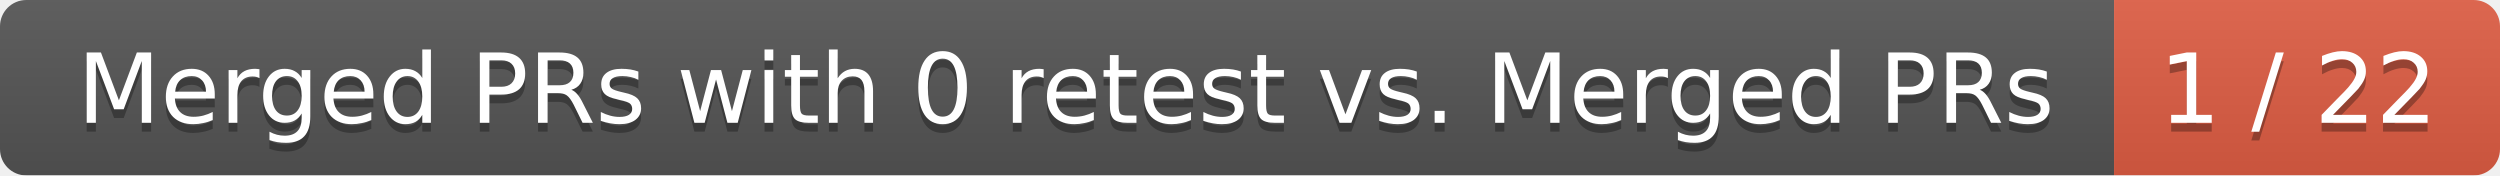
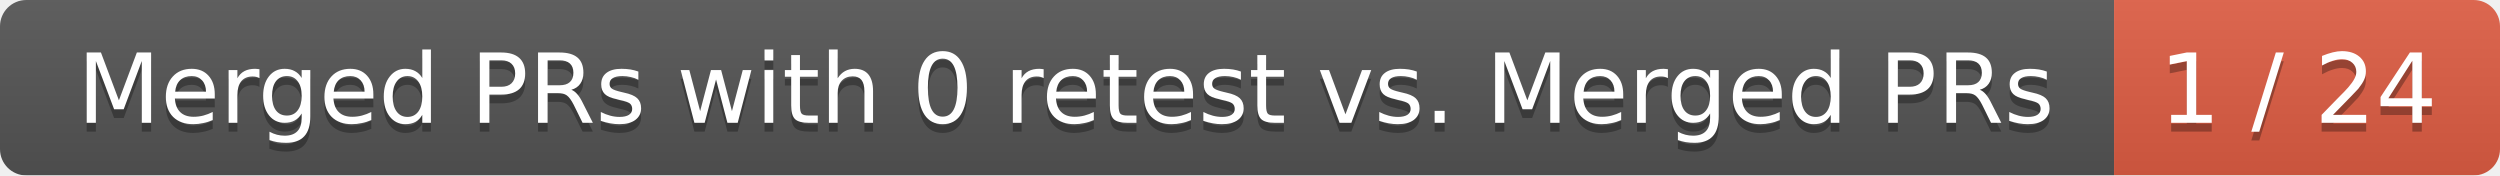
<svg xmlns="http://www.w3.org/2000/svg" width="285" height="20">
  <linearGradient id="smooth" x2="0" y2="100%">
    <stop offset="0" stop-color="#bbb" stop-opacity=".1" />
    <stop offset="1" stop-opacity=".1" />
  </linearGradient>
  <mask id="round">
    <rect width="285" height="20" rx="3" fill="#fff" />
  </mask>
  <g mask="url(#round)">
    <rect width="241" height="20" fill="#555" />
    <rect x="241" width="44" height="20" fill="#e05d44" />
    <rect width="285" height="20" fill="url(#smooth)" />
  </g>
  <g fill="#fff" text-anchor="middle" font-family="DejaVu Sans,Verdana,Geneva,sans-serif" font-size="11">
    <text x="121.5" y="15" fill="#010101" fill-opacity=".3">Merged PRs with 0 retest vs. Merged PRs</text>
    <text x="121.5" y="14">Merged PRs with 0 retest vs. Merged PRs</text>
-     <text x="262" y="15" fill="#010101" fill-opacity=".3">1 / 22</text>
-     <text x="262" y="14">1 / 22</text>
+     <text x="262" y="15" fill="#010101" fill-opacity=".3">1 / 24</text>
+     <text x="262" y="14">1 / 24</text>
  </g>
</svg>
